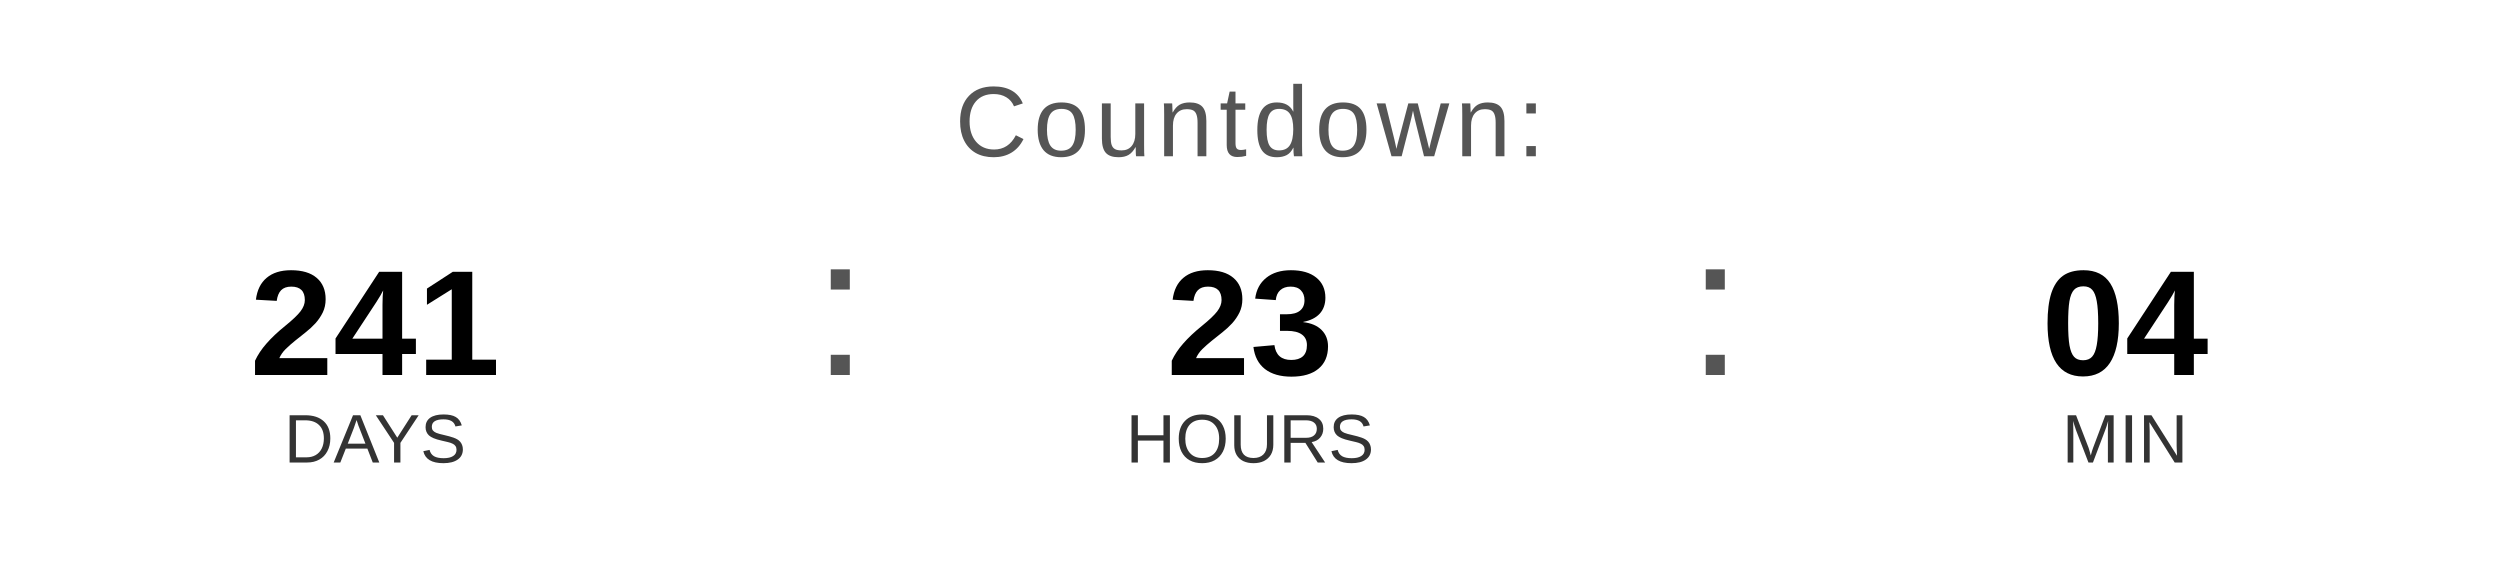
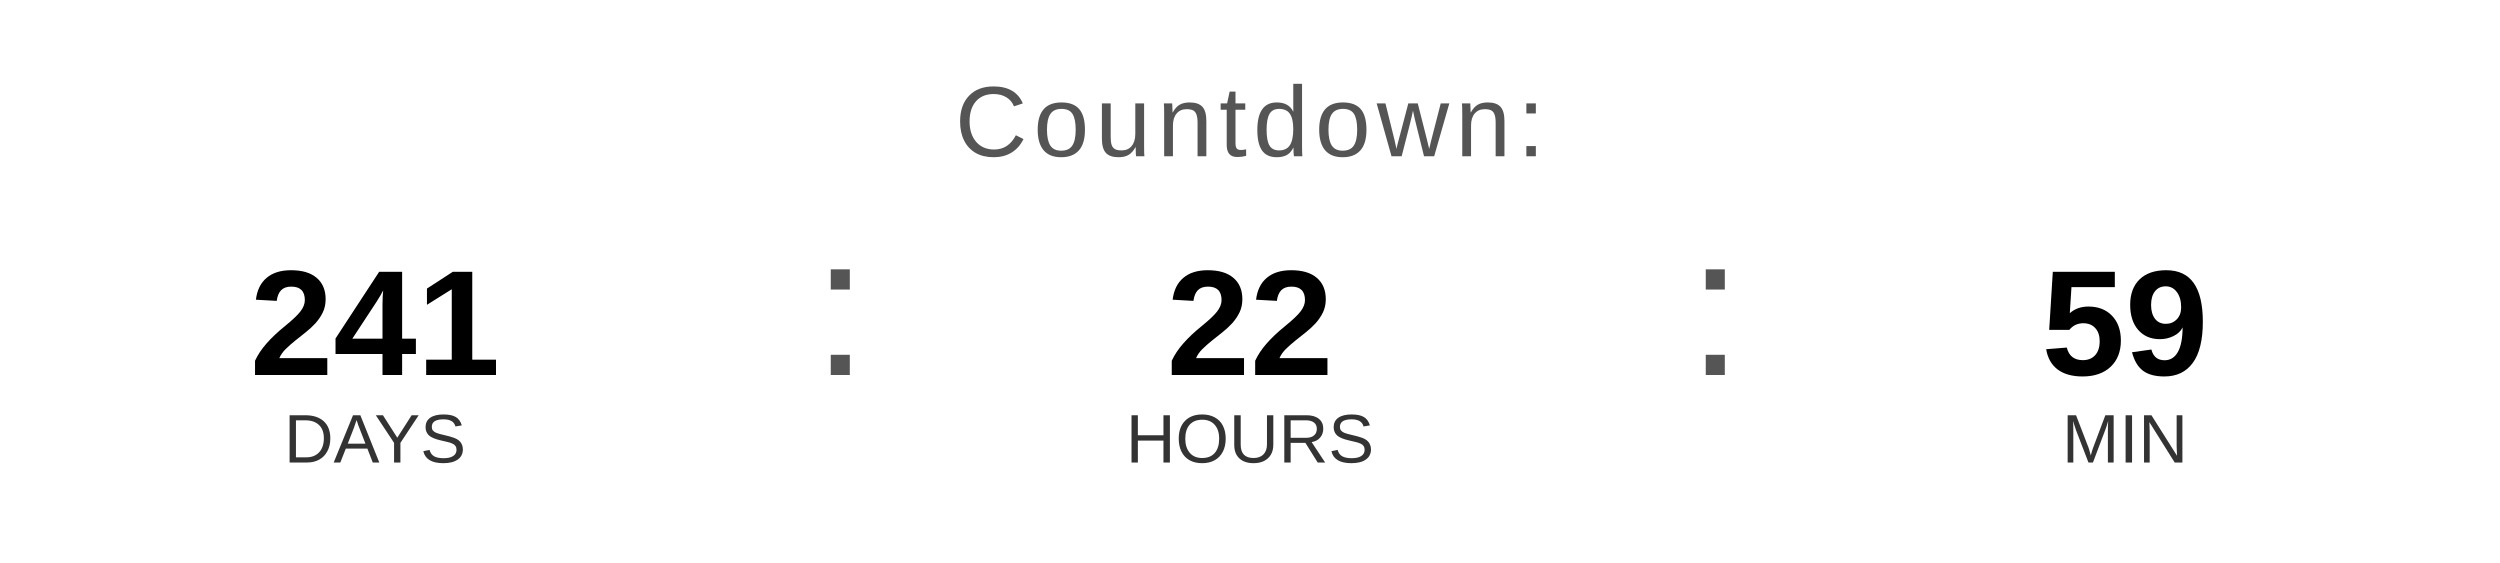
<svg xmlns="http://www.w3.org/2000/svg" width="400" height="90" viewBox="0 0 400 90">
  <text x="200" y="25" font-family="Arial, Helvetica, sans-serif" font-size="16" fill="#555555" text-anchor="middle" letter-spacing="1">
    Countdown:
  </text>
  <text x="60" y="60" font-family="Arial, Helvetica, sans-serif" font-size="24" font-weight="bold" fill="#000000" text-anchor="middle">241</text>
  <text x="60" y="74" font-family="Arial, Helvetica, sans-serif" font-size="11" fill="#333333" text-anchor="middle">DAYS</text>
  <text x="130" y="60" font-family="Arial, sans-serif" font-size="32" fill="#555555">:</text>
-   <text x="200" y="60" font-family="Arial, Helvetica, sans-serif" font-size="24" font-weight="bold" fill="#000000" text-anchor="middle">23</text>
+   <text x="200" y="60" font-family="Arial, Helvetica, sans-serif" font-size="24" font-weight="bold" fill="#000000" text-anchor="middle">22</text>
  <text x="200" y="74" font-family="Arial, Helvetica, sans-serif" font-size="11" fill="#333333" text-anchor="middle">HOURS</text>
  <text x="270" y="60" font-family="Arial, sans-serif" font-size="32" fill="#555555">:</text>
-   <text x="340" y="60" font-family="Arial, Helvetica, sans-serif" font-size="24" font-weight="bold" fill="#000000" text-anchor="middle">04</text>
+   <text x="340" y="60" font-family="Arial, Helvetica, sans-serif" font-size="24" font-weight="bold" fill="#000000" text-anchor="middle">59</text>
  <text x="340" y="74" font-family="Arial, Helvetica, sans-serif" font-size="11" fill="#333333" text-anchor="middle">MIN</text>
</svg>
